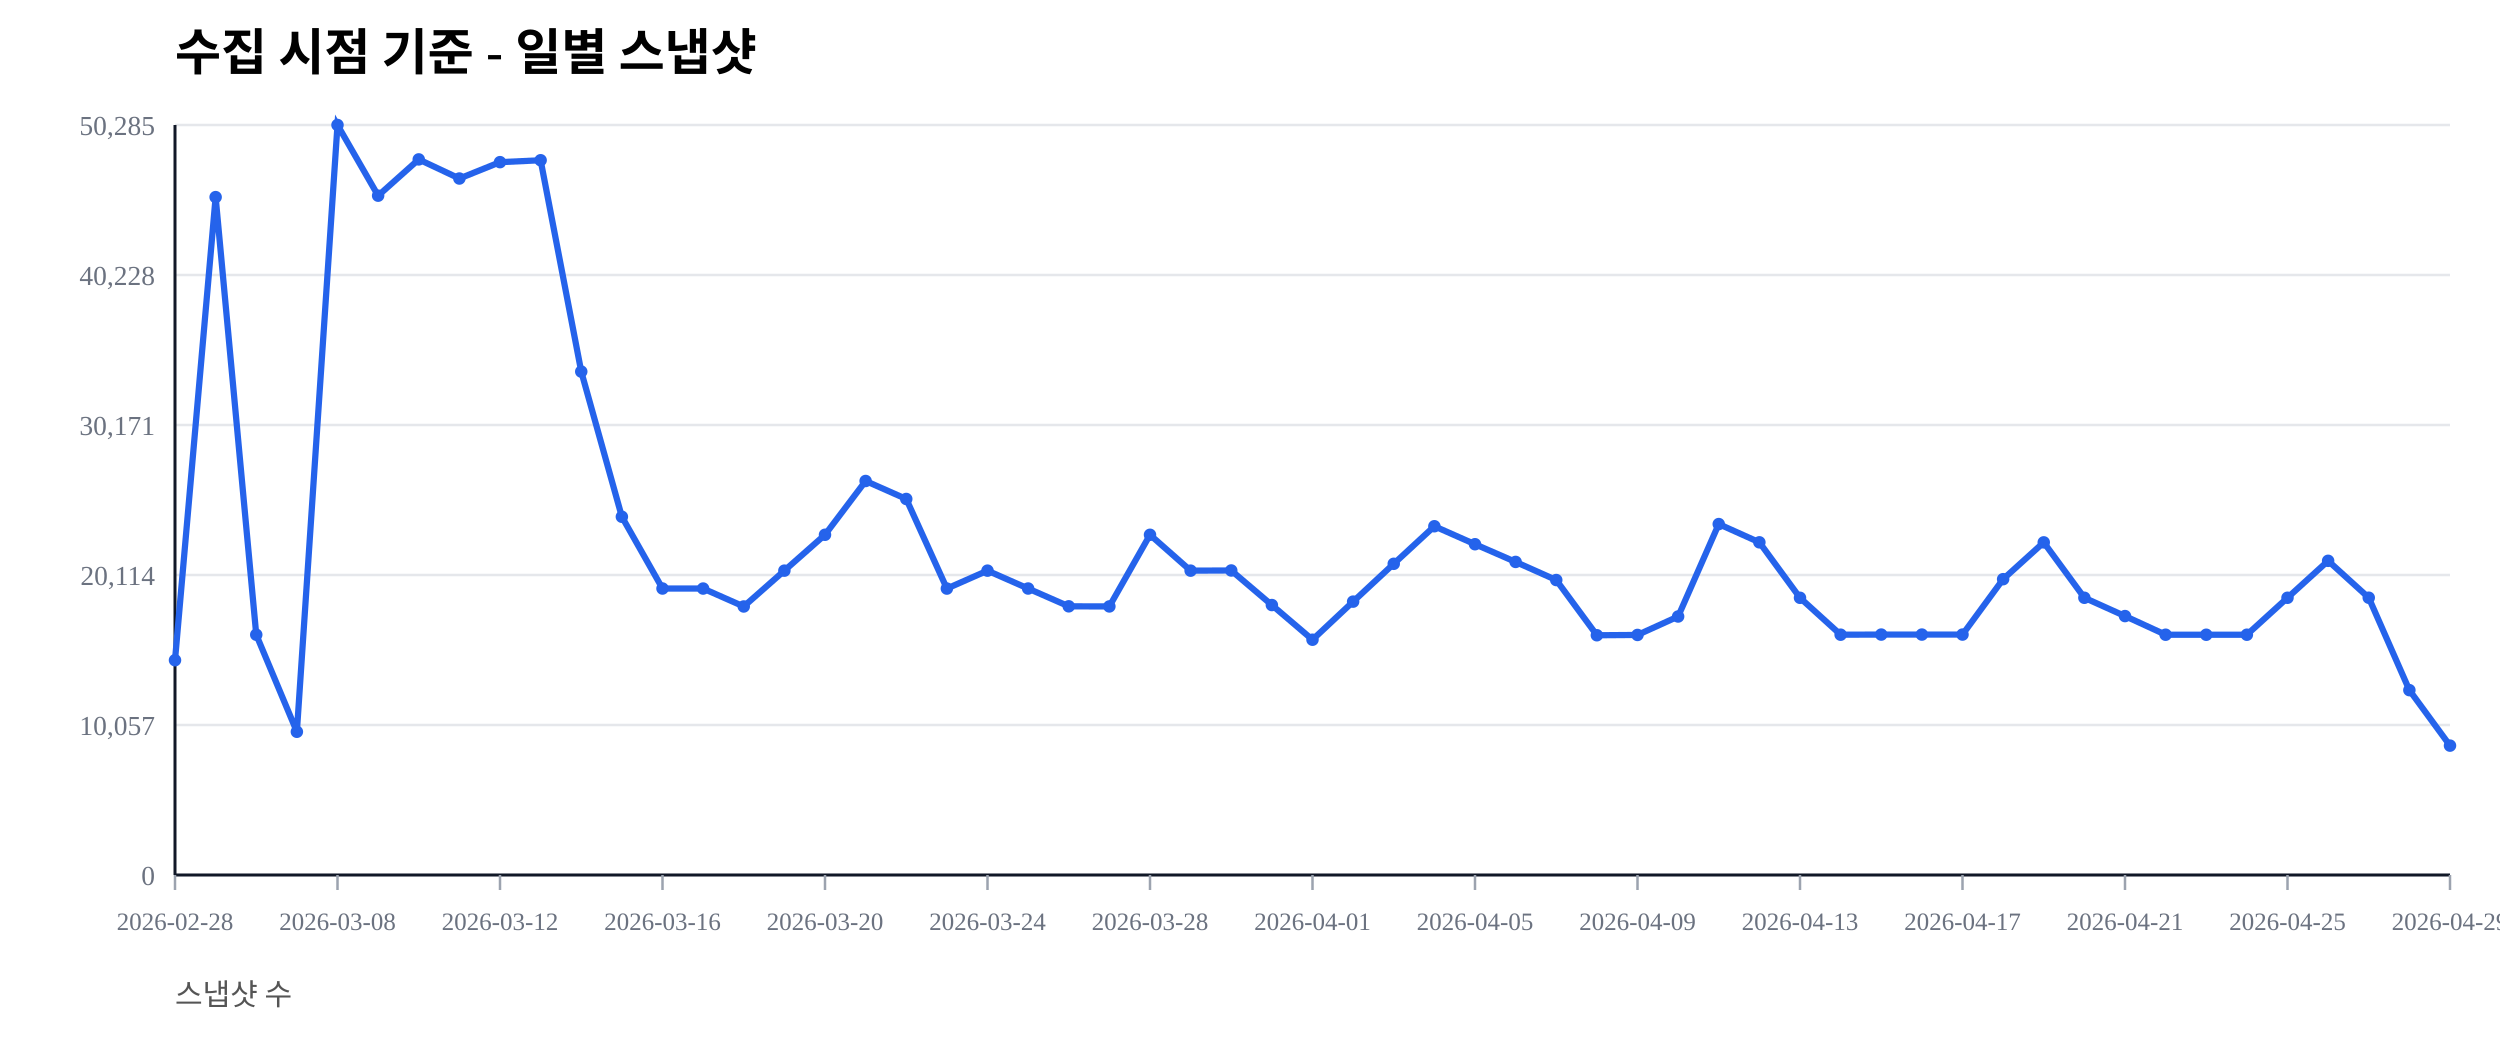
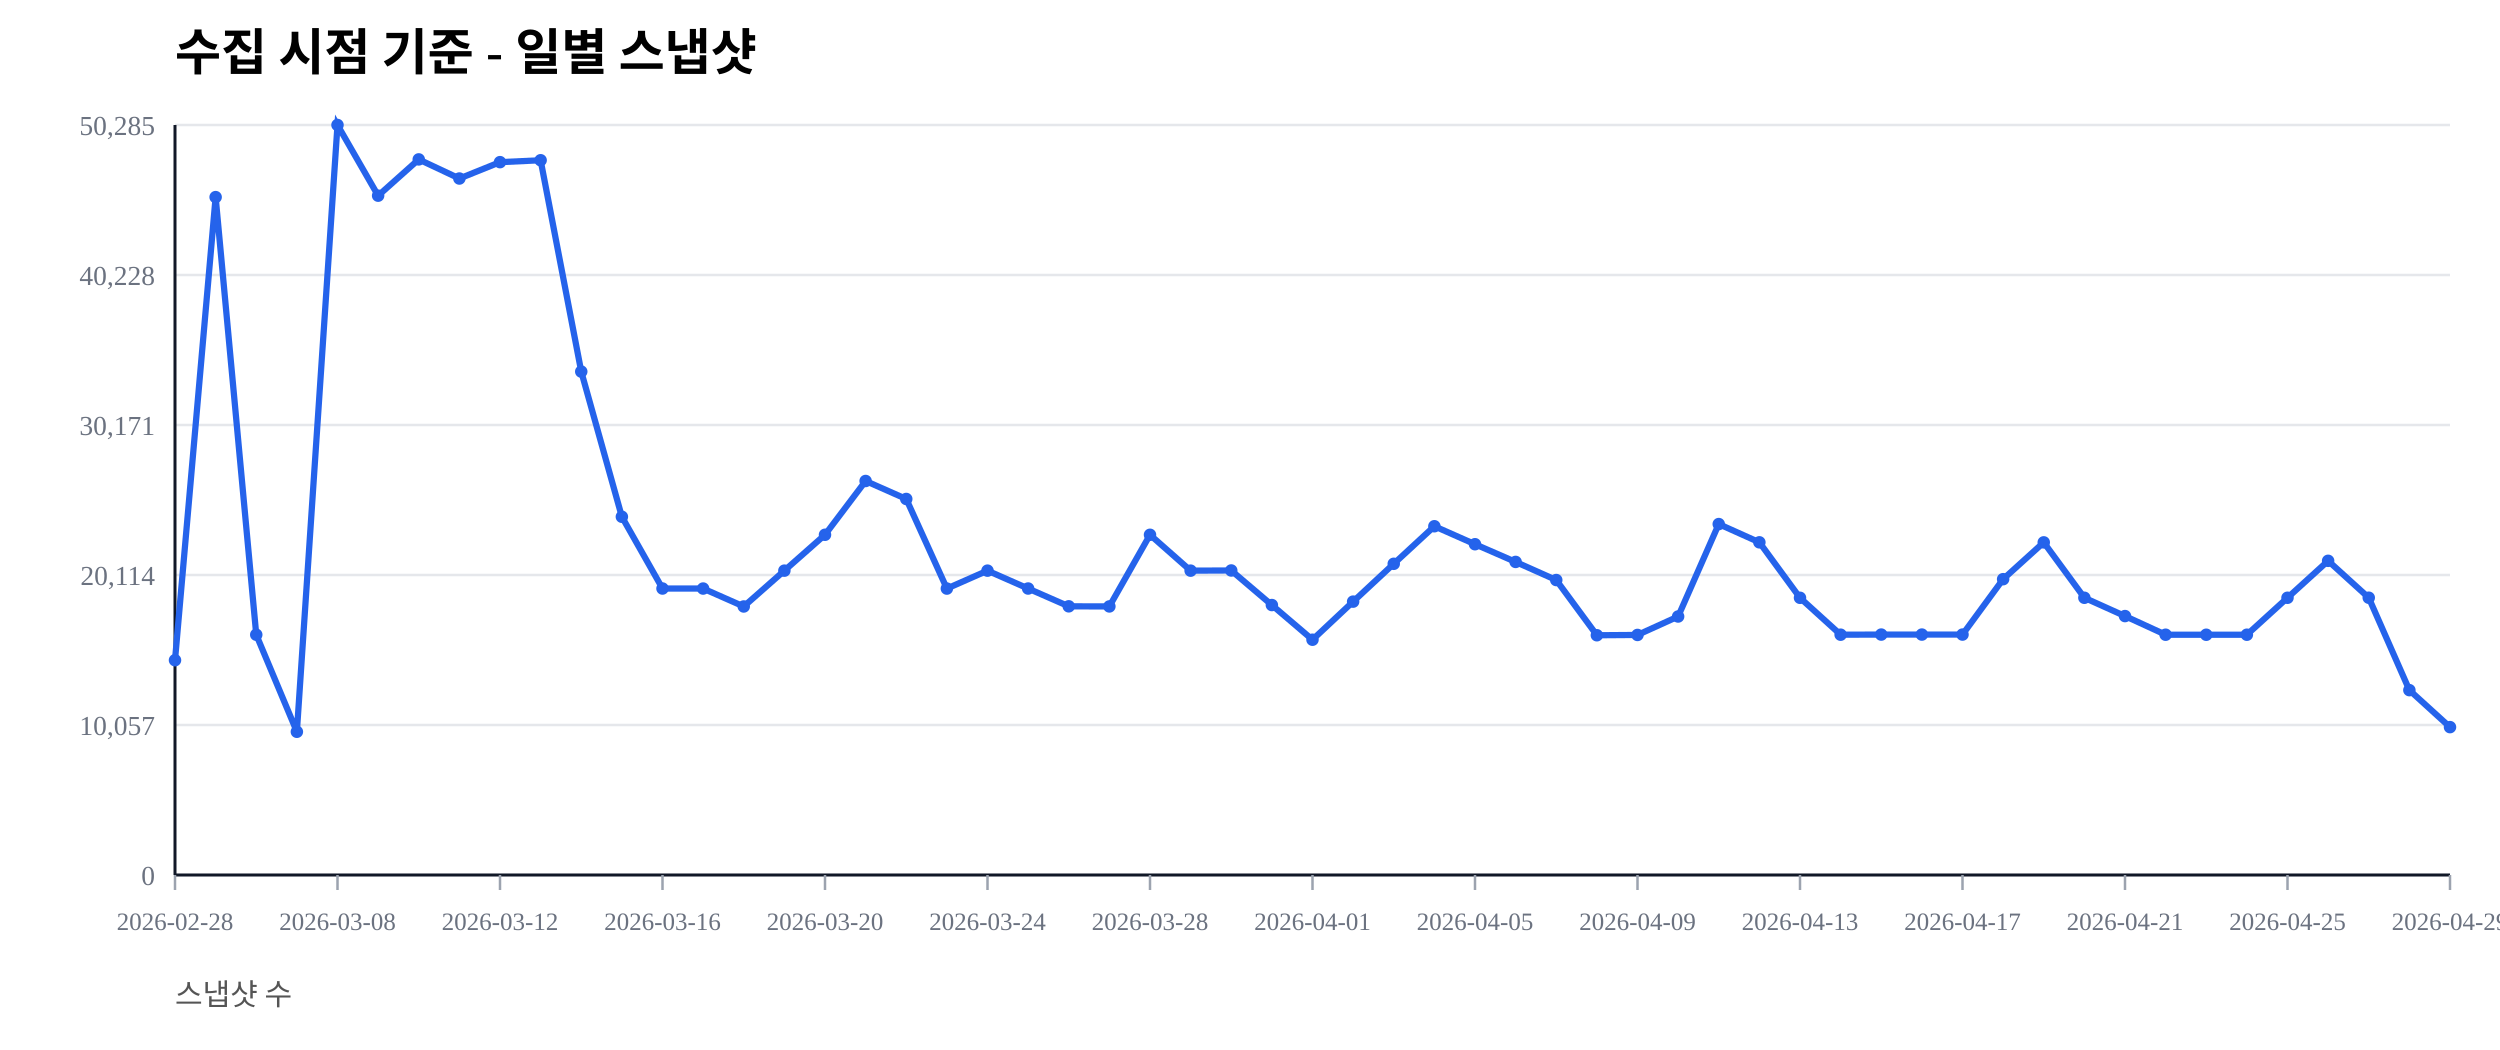
<svg xmlns="http://www.w3.org/2000/svg" width="1000" height="420" viewBox="0 0 1000 420">
  <rect width="100%" height="100%" fill="#ffffff" />
  <text x="70" y="28" font-size="20" font-weight="600">수집 시점 기준 - 일별 스냅샷</text>
  <text x="70" y="402" font-size="12" fill="#555">스냅샷 수</text>
  <line x1="70" y1="350.00" x2="980" y2="350.00" stroke="#e5e7eb" stroke-width="1" />
  <text x="62" y="354.00" font-size="11" fill="#6b7280" text-anchor="end">0</text>
  <line x1="70" y1="290.00" x2="980" y2="290.00" stroke="#e5e7eb" stroke-width="1" />
  <text x="62" y="294.00" font-size="11" fill="#6b7280" text-anchor="end">10,057</text>
  <line x1="70" y1="230.00" x2="980" y2="230.00" stroke="#e5e7eb" stroke-width="1" />
  <text x="62" y="234.00" font-size="11" fill="#6b7280" text-anchor="end">20,114</text>
  <line x1="70" y1="170.00" x2="980" y2="170.00" stroke="#e5e7eb" stroke-width="1" />
  <text x="62" y="174.00" font-size="11" fill="#6b7280" text-anchor="end">30,171</text>
  <line x1="70" y1="110.00" x2="980" y2="110.00" stroke="#e5e7eb" stroke-width="1" />
  <text x="62" y="114.00" font-size="11" fill="#6b7280" text-anchor="end">40,228</text>
  <line x1="70" y1="50.00" x2="980" y2="50.00" stroke="#e5e7eb" stroke-width="1" />
  <text x="62" y="54.00" font-size="11" fill="#6b7280" text-anchor="end">50,285</text>
  <line x1="70" y1="350" x2="980" y2="350" stroke="#111827" stroke-width="1.2" />
  <line x1="70" y1="50" x2="70" y2="350" stroke="#111827" stroke-width="1.2" />
  <line x1="70.00" y1="350" x2="70.00" y2="356" stroke="#9ca3af" stroke-width="1" />
  <text x="70.00" y="372" font-size="10" fill="#6b7280" text-anchor="middle">2026-02-28</text>
  <line x1="135.00" y1="350" x2="135.00" y2="356" stroke="#9ca3af" stroke-width="1" />
  <text x="135.00" y="372" font-size="10" fill="#6b7280" text-anchor="middle">2026-03-08</text>
  <line x1="200.00" y1="350" x2="200.00" y2="356" stroke="#9ca3af" stroke-width="1" />
  <text x="200.00" y="372" font-size="10" fill="#6b7280" text-anchor="middle">2026-03-12</text>
  <line x1="265.00" y1="350" x2="265.00" y2="356" stroke="#9ca3af" stroke-width="1" />
  <text x="265.00" y="372" font-size="10" fill="#6b7280" text-anchor="middle">2026-03-16</text>
  <line x1="330.00" y1="350" x2="330.00" y2="356" stroke="#9ca3af" stroke-width="1" />
  <text x="330.00" y="372" font-size="10" fill="#6b7280" text-anchor="middle">2026-03-20</text>
  <line x1="395.00" y1="350" x2="395.00" y2="356" stroke="#9ca3af" stroke-width="1" />
  <text x="395.00" y="372" font-size="10" fill="#6b7280" text-anchor="middle">2026-03-24</text>
  <line x1="460.00" y1="350" x2="460.00" y2="356" stroke="#9ca3af" stroke-width="1" />
  <text x="460.00" y="372" font-size="10" fill="#6b7280" text-anchor="middle">2026-03-28</text>
  <line x1="525.00" y1="350" x2="525.00" y2="356" stroke="#9ca3af" stroke-width="1" />
  <text x="525.00" y="372" font-size="10" fill="#6b7280" text-anchor="middle">2026-04-01</text>
  <line x1="590.00" y1="350" x2="590.00" y2="356" stroke="#9ca3af" stroke-width="1" />
  <text x="590.00" y="372" font-size="10" fill="#6b7280" text-anchor="middle">2026-04-05</text>
  <line x1="655.00" y1="350" x2="655.00" y2="356" stroke="#9ca3af" stroke-width="1" />
  <text x="655.00" y="372" font-size="10" fill="#6b7280" text-anchor="middle">2026-04-09</text>
  <line x1="720.00" y1="350" x2="720.00" y2="356" stroke="#9ca3af" stroke-width="1" />
  <text x="720.00" y="372" font-size="10" fill="#6b7280" text-anchor="middle">2026-04-13</text>
  <line x1="785.00" y1="350" x2="785.00" y2="356" stroke="#9ca3af" stroke-width="1" />
  <text x="785.00" y="372" font-size="10" fill="#6b7280" text-anchor="middle">2026-04-17</text>
  <line x1="850.00" y1="350" x2="850.00" y2="356" stroke="#9ca3af" stroke-width="1" />
  <text x="850.00" y="372" font-size="10" fill="#6b7280" text-anchor="middle">2026-04-21</text>
  <line x1="915.00" y1="350" x2="915.00" y2="356" stroke="#9ca3af" stroke-width="1" />
  <text x="915.00" y="372" font-size="10" fill="#6b7280" text-anchor="middle">2026-04-25</text>
  <line x1="980.00" y1="350" x2="980.00" y2="356" stroke="#9ca3af" stroke-width="1" />
  <text x="980.00" y="372" font-size="10" fill="#6b7280" text-anchor="middle">2026-04-29</text>
-   <polyline fill="none" stroke="#2563eb" stroke-width="2.5" points="70.00,264.08 86.25,78.85 102.50,253.89 118.75,292.71 135.00,50.00 151.25,78.27 167.50,63.76 183.75,71.41 200.00,64.86 216.25,64.10 232.50,148.63 248.75,206.71 265.00,235.41 281.25,235.42 297.50,242.59 313.75,228.26 330.00,213.91 346.25,192.40 362.50,199.59 378.75,235.43 395.00,228.26 411.25,235.41 427.50,242.53 443.75,242.57 460.00,213.92 476.25,228.26 492.50,228.19 508.75,242.02 525.00,255.89 541.25,240.65 557.50,225.52 573.75,210.50 590.00,217.69 606.25,224.77 622.50,232.02 638.75,254.10 655.00,253.98 671.25,246.60 687.50,209.63 703.75,216.93 720.00,239.12 736.25,253.88 752.50,253.83 768.75,253.83 785.00,253.83 801.25,231.67 817.50,216.95 833.75,239.11 850.00,246.43 866.25,253.89 882.50,253.90 898.75,253.89 915.00,239.11 931.25,224.33 947.50,239.09 963.75,276.06 980.00,298.25" />
+   <polyline fill="none" stroke="#2563eb" stroke-width="2.5" points="70.00,264.08 86.25,78.85 102.50,253.89 118.75,292.71 135.00,50.00 151.25,78.27 167.50,63.76 183.75,71.41 200.00,64.86 216.25,64.10 232.50,148.63 248.75,206.71 265.00,235.41 281.25,235.42 297.50,242.59 313.75,228.26 330.00,213.91 346.25,192.40 362.50,199.59 378.75,235.43 395.00,228.26 411.25,235.41 427.50,242.53 443.75,242.57 460.00,213.92 476.25,228.26 492.50,228.19 508.75,242.02 525.00,255.89 541.25,240.65 557.50,225.52 573.75,210.50 590.00,217.69 606.25,224.77 622.50,232.02 638.75,254.10 655.00,253.98 671.25,246.60 687.50,209.63 703.75,216.93 720.00,239.12 736.25,253.88 752.50,253.83 768.75,253.83 785.00,253.83 801.25,231.67 817.50,216.95 833.75,239.11 850.00,246.43 866.25,253.89 882.50,253.90 898.75,253.89 915.00,239.11 931.25,224.33 947.50,239.09 963.75,276.06 980.00,290.85" />
  <circle cx="70.00" cy="264.08" r="2.5" fill="#2563eb" />
  <circle cx="86.25" cy="78.85" r="2.5" fill="#2563eb" />
  <circle cx="102.50" cy="253.89" r="2.5" fill="#2563eb" />
  <circle cx="118.75" cy="292.71" r="2.5" fill="#2563eb" />
  <circle cx="135.00" cy="50.00" r="2.5" fill="#2563eb" />
  <circle cx="151.25" cy="78.27" r="2.5" fill="#2563eb" />
  <circle cx="167.50" cy="63.76" r="2.5" fill="#2563eb" />
  <circle cx="183.75" cy="71.41" r="2.5" fill="#2563eb" />
  <circle cx="200.00" cy="64.86" r="2.5" fill="#2563eb" />
  <circle cx="216.25" cy="64.10" r="2.5" fill="#2563eb" />
  <circle cx="232.50" cy="148.63" r="2.5" fill="#2563eb" />
  <circle cx="248.75" cy="206.71" r="2.5" fill="#2563eb" />
  <circle cx="265.00" cy="235.41" r="2.5" fill="#2563eb" />
  <circle cx="281.25" cy="235.42" r="2.5" fill="#2563eb" />
  <circle cx="297.50" cy="242.59" r="2.5" fill="#2563eb" />
  <circle cx="313.75" cy="228.26" r="2.5" fill="#2563eb" />
  <circle cx="330.00" cy="213.91" r="2.5" fill="#2563eb" />
  <circle cx="346.25" cy="192.40" r="2.5" fill="#2563eb" />
  <circle cx="362.50" cy="199.59" r="2.5" fill="#2563eb" />
  <circle cx="378.75" cy="235.43" r="2.5" fill="#2563eb" />
  <circle cx="395.00" cy="228.26" r="2.5" fill="#2563eb" />
  <circle cx="411.25" cy="235.41" r="2.5" fill="#2563eb" />
  <circle cx="427.50" cy="242.53" r="2.5" fill="#2563eb" />
  <circle cx="443.75" cy="242.57" r="2.5" fill="#2563eb" />
  <circle cx="460.00" cy="213.92" r="2.5" fill="#2563eb" />
  <circle cx="476.25" cy="228.26" r="2.5" fill="#2563eb" />
  <circle cx="492.50" cy="228.19" r="2.5" fill="#2563eb" />
  <circle cx="508.75" cy="242.02" r="2.5" fill="#2563eb" />
  <circle cx="525.00" cy="255.89" r="2.5" fill="#2563eb" />
  <circle cx="541.25" cy="240.65" r="2.5" fill="#2563eb" />
  <circle cx="557.50" cy="225.52" r="2.5" fill="#2563eb" />
  <circle cx="573.75" cy="210.50" r="2.5" fill="#2563eb" />
  <circle cx="590.00" cy="217.69" r="2.5" fill="#2563eb" />
  <circle cx="606.25" cy="224.77" r="2.5" fill="#2563eb" />
  <circle cx="622.50" cy="232.02" r="2.5" fill="#2563eb" />
  <circle cx="638.75" cy="254.10" r="2.5" fill="#2563eb" />
  <circle cx="655.00" cy="253.98" r="2.5" fill="#2563eb" />
  <circle cx="671.25" cy="246.60" r="2.5" fill="#2563eb" />
  <circle cx="687.50" cy="209.63" r="2.5" fill="#2563eb" />
  <circle cx="703.75" cy="216.93" r="2.5" fill="#2563eb" />
  <circle cx="720.00" cy="239.12" r="2.5" fill="#2563eb" />
  <circle cx="736.25" cy="253.88" r="2.5" fill="#2563eb" />
  <circle cx="752.50" cy="253.83" r="2.5" fill="#2563eb" />
  <circle cx="768.75" cy="253.83" r="2.5" fill="#2563eb" />
  <circle cx="785.00" cy="253.83" r="2.5" fill="#2563eb" />
  <circle cx="801.25" cy="231.67" r="2.5" fill="#2563eb" />
  <circle cx="817.50" cy="216.95" r="2.5" fill="#2563eb" />
  <circle cx="833.75" cy="239.11" r="2.5" fill="#2563eb" />
  <circle cx="850.00" cy="246.43" r="2.5" fill="#2563eb" />
  <circle cx="866.25" cy="253.89" r="2.5" fill="#2563eb" />
  <circle cx="882.50" cy="253.90" r="2.5" fill="#2563eb" />
  <circle cx="898.75" cy="253.89" r="2.5" fill="#2563eb" />
  <circle cx="915.00" cy="239.11" r="2.5" fill="#2563eb" />
  <circle cx="931.25" cy="224.33" r="2.5" fill="#2563eb" />
  <circle cx="947.50" cy="239.09" r="2.5" fill="#2563eb" />
  <circle cx="963.75" cy="276.06" r="2.5" fill="#2563eb" />
-   <circle cx="980.00" cy="298.25" r="2.5" fill="#2563eb" />
+   <circle cx="980.00" cy="290.85" r="2.5" fill="#2563eb" />
</svg>
